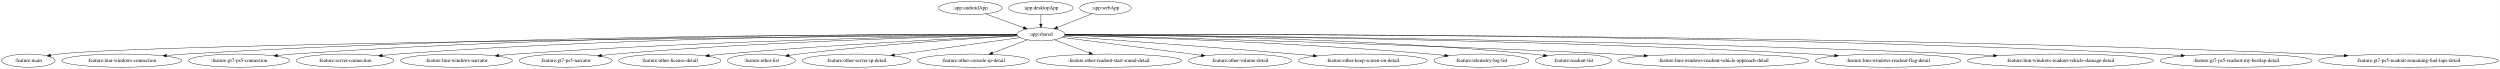
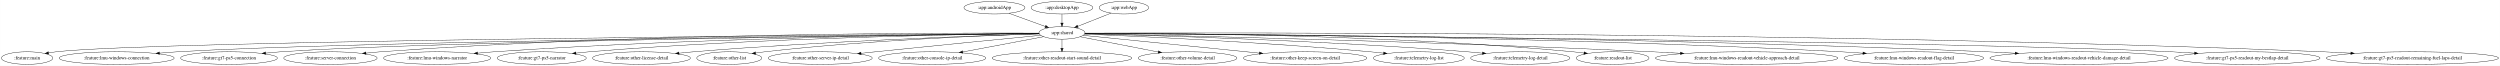
- <svg xmlns="http://www.w3.org/2000/svg" width="6844pt" height="188pt" viewBox="0.00 0.00 6843.77 188.00">
+ <svg xmlns="http://www.w3.org/2000/svg" width="7146pt" height="188pt" viewBox="0.00 0.00 7145.77 188.00">
  <g id="graph0" class="graph" transform="scale(1 1) rotate(0) translate(4 184)">
-     <polygon fill="white" stroke="transparent" points="-4,4 -4,-184 6839.77,-184 6839.77,4 -4,4" />
+     <polygon fill="white" stroke="transparent" points="-4,4 -4,-184 7141.77,-184 7141.77,4 -4,4" />
    <g id="node1" class="node">
-       <ellipse fill="none" stroke="black" cx="2652.44" cy="-162" rx="87.18" ry="18" />
-       <text text-anchor="middle" x="2652.44" y="-158.3" font-family="Times,serif" font-size="14.00">:app:androidApp</text>
+       <ellipse fill="none" stroke="black" cx="2838.44" cy="-162" rx="87.18" ry="18" />
+       <text text-anchor="middle" x="2838.44" y="-158.3" font-family="Times,serif" font-size="14.00">:app:androidApp</text>
    </g>
    <g id="node2" class="node">
-       <ellipse fill="none" stroke="black" cx="2845.44" cy="-90" rx="65.79" ry="18" />
-       <text text-anchor="middle" x="2845.44" y="-86.3" font-family="Times,serif" font-size="14.00">:app:shared</text>
+       <ellipse fill="none" stroke="black" cx="3031.44" cy="-90" rx="65.79" ry="18" />
+       <text text-anchor="middle" x="3031.44" y="-86.3" font-family="Times,serif" font-size="14.00">:app:shared</text>
    </g>
    <g id="edge1" class="edge">
-       <path fill="none" stroke="black" d="M2693.85,-145.98C2724.36,-134.92 2765.93,-119.84 2797.82,-108.27" />
-       <polygon fill="black" stroke="black" points="2799.18,-111.5 2807.38,-104.8 2796.79,-104.92 2799.18,-111.5" />
+       <path fill="none" stroke="black" d="M2879.85,-145.98C2910.36,-134.92 2951.93,-119.84 2983.82,-108.27" />
+       <polygon fill="black" stroke="black" points="2985.18,-111.5 2993.38,-104.8 2982.79,-104.92 2985.18,-111.5" />
    </g>
    <g id="node4" class="node">
      <ellipse fill="none" stroke="black" cx="73.44" cy="-18" rx="73.39" ry="18" />
      <text text-anchor="middle" x="73.44" y="-14.3" font-family="Times,serif" font-size="14.00">:feature:main</text>
    </g>
    <g id="edge3" class="edge">
-       <path fill="none" stroke="black" d="M2779.94,-88.42C2393.97,-84.94 424.15,-65.8 156.44,-36 149.31,-35.21 141.88,-34.1 134.52,-32.82" />
-       <polygon fill="black" stroke="black" points="135.04,-29.36 124.57,-30.99 133.77,-36.24 135.04,-29.36" />
+       <path fill="none" stroke="black" d="M2965.7,-88.51C2563.59,-85.43 443.69,-67.79 156.44,-36 149.31,-35.21 141.87,-34.1 134.52,-32.83" />
+       <polygon fill="black" stroke="black" points="135.04,-29.37 124.57,-31 133.77,-36.25 135.04,-29.37" />
    </g>
    <g id="node5" class="node">
      <ellipse fill="none" stroke="black" cx="329.44" cy="-18" rx="164.37" ry="18" />
      <text text-anchor="middle" x="329.44" y="-14.3" font-family="Times,serif" font-size="14.00">:feature:lmu-windows-connection</text>
    </g>
    <g id="edge4" class="edge">
-       <path fill="none" stroke="black" d="M2779.71,-89.31C2502.82,-90.24 1404.19,-90.12 503.44,-36 486.73,-35 469.14,-33.63 451.82,-32.12" />
-       <polygon fill="black" stroke="black" points="451.94,-28.61 441.67,-31.21 451.31,-35.59 451.94,-28.61" />
+       <path fill="none" stroke="black" d="M2965.83,-88.31C2619.74,-84.54 1003.28,-65.61 503.44,-36 486.73,-35.01 469.13,-33.66 451.82,-32.14" />
+       <polygon fill="black" stroke="black" points="451.94,-28.64 441.66,-31.23 451.31,-35.61 451.94,-28.64" />
    </g>
    <g id="node6" class="node">
      <ellipse fill="none" stroke="black" cx="650.44" cy="-18" rx="138.38" ry="18" />
      <text text-anchor="middle" x="650.44" y="-14.3" font-family="Times,serif" font-size="14.00">:feature:gt7-ps5-connection</text>
    </g>
    <g id="edge5" class="edge">
-       <path fill="none" stroke="black" d="M2779.51,-89.41C2524.23,-90.56 1576.41,-90.64 798.44,-36 784.5,-35.02 769.86,-33.7 755.42,-32.22" />
-       <polygon fill="black" stroke="black" points="755.78,-28.74 745.47,-31.17 755.05,-35.7 755.78,-28.74" />
+       <path fill="none" stroke="black" d="M2965.98,-88.25C2645.1,-84.44 1236.2,-66.27 798.44,-36 784.4,-35.03 769.63,-33.7 755.09,-32.21" />
+       <polygon fill="black" stroke="black" points="755.38,-28.73 745.07,-31.16 754.65,-35.69 755.38,-28.73" />
    </g>
    <g id="node7" class="node">
      <ellipse fill="none" stroke="black" cx="940.44" cy="-18" rx="133.48" ry="18" />
      <text text-anchor="middle" x="940.44" y="-14.3" font-family="Times,serif" font-size="14.00">:feature:server-connection</text>
    </g>
    <g id="edge6" class="edge">
-       <path fill="none" stroke="black" d="M2779.73,-89.11C2547.56,-89.06 1744.2,-85.12 1083.44,-36 1070.1,-35.01 1056.09,-33.69 1042.27,-32.22" />
-       <polygon fill="black" stroke="black" points="1042.57,-28.73 1032.25,-31.13 1041.82,-35.69 1042.57,-28.73" />
+       <path fill="none" stroke="black" d="M2965.75,-89.38C2718.54,-90.35 1820.72,-89.74 1083.44,-36 1070,-35.02 1055.88,-33.7 1041.96,-32.22" />
+       <polygon fill="black" stroke="black" points="1042.19,-28.73 1031.87,-31.12 1041.43,-35.69 1042.19,-28.73" />
    </g>
    <g id="node8" class="node">
      <ellipse fill="none" stroke="black" cx="1245.44" cy="-18" rx="153.27" ry="18" />
      <text text-anchor="middle" x="1245.44" y="-14.3" font-family="Times,serif" font-size="14.00">:feature:lmu-windows-narrator</text>
    </g>
    <g id="edge7" class="edge">
-       <path fill="none" stroke="black" d="M2779.83,-88.15C2576.16,-85.16 1936.7,-73.25 1408.44,-36 1393.31,-34.93 1377.41,-33.57 1361.72,-32.09" />
-       <polygon fill="black" stroke="black" points="1361.74,-28.57 1351.45,-31.1 1361.06,-35.54 1361.74,-28.57" />
+       <path fill="none" stroke="black" d="M2965.65,-88.53C2745.2,-86.61 2012.46,-77.31 1408.44,-36 1393.19,-34.96 1377.16,-33.6 1361.35,-32.11" />
+       <polygon fill="black" stroke="black" points="1361.29,-28.59 1351.01,-31.12 1360.62,-35.56 1361.29,-28.59" />
    </g>
    <g id="node9" class="node">
      <ellipse fill="none" stroke="black" cx="1544.44" cy="-18" rx="127.28" ry="18" />
      <text text-anchor="middle" x="1544.44" y="-14.3" font-family="Times,serif" font-size="14.00">:feature:gt7-ps5-narrator</text>
    </g>
    <g id="edge8" class="edge">
-       <path fill="none" stroke="black" d="M2779.96,-87.83C2602.62,-84.27 2098.29,-71.56 1680.44,-36 1668.19,-34.96 1655.34,-33.64 1642.64,-32.21" />
-       <polygon fill="black" stroke="black" points="1642.83,-28.71 1632.49,-31.04 1642.02,-35.66 1642.83,-28.71" />
+       <path fill="none" stroke="black" d="M2965.95,-88.41C2770.35,-86.21 2173.48,-76.41 1680.44,-36 1668.09,-34.99 1655.14,-33.68 1642.34,-32.25" />
+       <polygon fill="black" stroke="black" points="1642.45,-28.74 1632.12,-31.07 1641.65,-35.69 1642.45,-28.74" />
    </g>
    <g id="node10" class="node">
      <ellipse fill="none" stroke="black" cx="1829.44" cy="-18" rx="139.98" ry="18" />
      <text text-anchor="middle" x="1829.44" y="-14.3" font-family="Times,serif" font-size="14.00">:feature:other-license-detail</text>
    </g>
    <g id="edge9" class="edge">
-       <path fill="none" stroke="black" d="M2781.19,-86.23C2637.27,-79.77 2278.15,-62.24 1978.44,-36 1965.09,-34.83 1951.07,-33.44 1937.21,-31.97" />
-       <polygon fill="black" stroke="black" points="1937.47,-28.48 1927.15,-30.89 1936.72,-35.44 1937.47,-28.48" />
+       <path fill="none" stroke="black" d="M2966.34,-87.16C2801.04,-82.17 2351.74,-66.66 1978.44,-36 1964.98,-34.89 1950.84,-33.54 1936.87,-32.08" />
+       <polygon fill="black" stroke="black" points="1937.05,-28.58 1926.74,-31 1936.31,-35.54 1937.05,-28.58" />
    </g>
    <g id="node11" class="node">
      <ellipse fill="none" stroke="black" cx="2080.44" cy="-18" rx="92.88" ry="18" />
      <text text-anchor="middle" x="2080.44" y="-14.3" font-family="Times,serif" font-size="14.00">:feature:other-list</text>
    </g>
    <g id="edge10" class="edge">
-       <path fill="none" stroke="black" d="M2781.26,-85.7C2662.67,-79.18 2401.34,-62.94 2182.44,-36 2173.9,-34.95 2164.98,-33.69 2156.12,-32.35" />
-       <polygon fill="black" stroke="black" points="2156.59,-28.88 2146.17,-30.8 2155.51,-35.8 2156.59,-28.88" />
+       <path fill="none" stroke="black" d="M2966.54,-87.22C2824.17,-82.83 2473.88,-69.29 2182.44,-36 2173.76,-35.01 2164.69,-33.78 2155.7,-32.44" />
+       <polygon fill="black" stroke="black" points="2156.02,-28.95 2145.6,-30.88 2154.95,-35.86 2156.02,-28.95" />
    </g>
    <g id="node12" class="node">
      <ellipse fill="none" stroke="black" cx="2340.44" cy="-18" rx="148.67" ry="18" />
      <text text-anchor="middle" x="2340.44" y="-14.3" font-family="Times,serif" font-size="14.00">:feature:other-server-ip-detail</text>
    </g>
    <g id="edge11" class="edge">
-       <path fill="none" stroke="black" d="M2788.01,-81.04C2704.57,-69.47 2548.48,-47.84 2444.48,-33.42" />
-       <polygon fill="black" stroke="black" points="2444.66,-29.91 2434.27,-32.01 2443.7,-36.85 2444.66,-29.91" />
+       <path fill="none" stroke="black" d="M2970.68,-83.12C2871.71,-73.5 2669.56,-53.71 2498.44,-36 2485.08,-34.62 2471.09,-33.15 2457.19,-31.67" />
+       <polygon fill="black" stroke="black" points="2457.41,-28.17 2447.09,-30.59 2456.67,-35.13 2457.41,-28.17" />
    </g>
    <g id="node13" class="node">
      <ellipse fill="none" stroke="black" cx="2660.44" cy="-18" rx="153.27" ry="18" />
      <text text-anchor="middle" x="2660.44" y="-14.3" font-family="Times,serif" font-size="14.00">:feature:other-console-ip-detail</text>
    </g>
    <g id="edge12" class="edge">
-       <path fill="none" stroke="black" d="M2808.45,-75C2781.14,-64.67 2743.59,-50.46 2713.15,-38.94" />
-       <polygon fill="black" stroke="black" points="2714.13,-35.57 2703.54,-35.31 2711.65,-42.12 2714.13,-35.57" />
+       <path fill="none" stroke="black" d="M2979.08,-79.12C2918.98,-67.78 2819.5,-49.01 2747.66,-35.46" />
+       <polygon fill="black" stroke="black" points="2748.19,-31.99 2737.71,-33.58 2746.89,-38.87 2748.19,-31.99" />
    </g>
    <g id="node14" class="node">
      <ellipse fill="none" stroke="black" cx="3031.44" cy="-18" rx="199.56" ry="18" />
      <text text-anchor="middle" x="3031.44" y="-14.3" font-family="Times,serif" font-size="14.00">:feature:other-readout-start-sound-detail</text>
    </g>
    <g id="edge13" class="edge">
-       <path fill="none" stroke="black" d="M2882.64,-75C2909.9,-64.74 2947.32,-50.66 2977.81,-39.18" />
-       <polygon fill="black" stroke="black" points="2979.32,-42.36 2987.45,-35.56 2976.85,-35.8 2979.32,-42.36" />
+       <path fill="none" stroke="black" d="M3031.44,-71.7C3031.44,-63.98 3031.44,-54.71 3031.44,-46.11" />
+       <polygon fill="black" stroke="black" points="3034.94,-46.1 3031.44,-36.1 3027.94,-46.1 3034.94,-46.1" />
    </g>
    <g id="node15" class="node">
      <ellipse fill="none" stroke="black" cx="3390.44" cy="-18" rx="141.07" ry="18" />
      <text text-anchor="middle" x="3390.44" y="-14.3" font-family="Times,serif" font-size="14.00">:feature:other-volume-detail</text>
    </g>
    <g id="edge14" class="edge">
-       <path fill="none" stroke="black" d="M2903.51,-81.54C2994.16,-69.9 3170.7,-47.22 3284.45,-32.61" />
-       <polygon fill="black" stroke="black" points="3285.11,-36.06 3294.58,-31.31 3284.21,-29.12 3285.11,-36.06" />
+       <path fill="none" stroke="black" d="M3083.26,-78.9C3141.65,-67.51 3237.42,-48.84 3306.51,-35.37" />
+       <polygon fill="black" stroke="black" points="3307.36,-38.77 3316.51,-33.42 3306.02,-31.9 3307.36,-38.77" />
    </g>
    <g id="node16" class="node">
      <ellipse fill="none" stroke="black" cx="3726.44" cy="-18" rx="176.57" ry="18" />
      <text text-anchor="middle" x="3726.44" y="-14.3" font-family="Times,serif" font-size="14.00">:feature:other-keep-screen-on-detail</text>
    </g>
    <g id="edge15" class="edge">
-       <path fill="none" stroke="black" d="M2908.24,-84.53C3030.16,-75.78 3307.41,-55.53 3540.44,-36 3556.85,-34.62 3574.07,-33.13 3591.13,-31.61" />
-       <polygon fill="black" stroke="black" points="3591.5,-35.09 3601.15,-30.71 3590.88,-28.12 3591.5,-35.09" />
+       <path fill="none" stroke="black" d="M3091.9,-82.91C3203.61,-71.66 3444.64,-47.38 3595.38,-32.2" />
+       <polygon fill="black" stroke="black" points="3596.03,-35.65 3605.63,-31.17 3595.33,-28.69 3596.03,-35.65" />
    </g>
    <g id="node17" class="node">
      <ellipse fill="none" stroke="black" cx="4051.44" cy="-18" rx="129.98" ry="18" />
      <text text-anchor="middle" x="4051.44" y="-14.3" font-family="Times,serif" font-size="14.00">:feature:telemetry-log-list</text>
    </g>
    <g id="edge16" class="edge">
-       <path fill="none" stroke="black" d="M2910.51,-87.4C3077.29,-82.95 3533.62,-68.53 3912.44,-36 3924.87,-34.93 3937.89,-33.61 3950.78,-32.18" />
-       <polygon fill="black" stroke="black" points="3951.53,-35.62 3961.07,-31.01 3950.74,-28.66 3951.53,-35.62" />
+       <path fill="none" stroke="black" d="M3095.93,-86.48C3241.66,-80.5 3607.44,-63.8 3912.44,-36 3924.77,-34.88 3937.68,-33.53 3950.47,-32.09" />
+       <polygon fill="black" stroke="black" points="3951.15,-35.53 3960.68,-30.92 3950.35,-28.58 3951.15,-35.53" />
    </g>
    <g id="node18" class="node">
-       <ellipse fill="none" stroke="black" cx="4303.44" cy="-18" rx="103.98" ry="18" />
-       <text text-anchor="middle" x="4303.44" y="-14.3" font-family="Times,serif" font-size="14.00">:feature:readout-list</text>
+       <ellipse fill="none" stroke="black" cx="4341.44" cy="-18" rx="141.88" ry="18" />
+       <text text-anchor="middle" x="4341.44" y="-14.3" font-family="Times,serif" font-size="14.00">:feature:telemetry-log-detail</text>
    </g>
    <g id="edge17" class="edge">
-       <path fill="none" stroke="black" d="M2911.05,-88.97C3106.27,-88.32 3700.43,-82.37 4190.44,-36 4200.55,-35.04 4211.12,-33.79 4221.58,-32.4" />
-       <polygon fill="black" stroke="black" points="4222.12,-35.86 4231.55,-31.03 4221.17,-28.92 4222.12,-35.86" />
+       <path fill="none" stroke="black" d="M3096.57,-87.54C3272.94,-83.25 3774.54,-68.88 4190.44,-36 4204.2,-34.91 4218.64,-33.56 4232.9,-32.1" />
+       <polygon fill="black" stroke="black" points="4233.67,-35.53 4243.25,-31.01 4232.94,-28.57 4233.67,-35.53" />
    </g>
    <g id="node19" class="node">
-       <ellipse fill="none" stroke="black" cx="4686.44" cy="-18" rx="260.75" ry="18" />
-       <text text-anchor="middle" x="4686.44" y="-14.3" font-family="Times,serif" font-size="14.00">:feature:lmu-windows-readout-vehicle-approach-detail</text>
+       <ellipse fill="none" stroke="black" cx="4605.44" cy="-18" rx="103.98" ry="18" />
+       <text text-anchor="middle" x="4605.44" y="-14.3" font-family="Times,serif" font-size="14.00">:feature:readout-list</text>
    </g>
    <g id="edge18" class="edge">
-       <path fill="none" stroke="black" d="M2910.57,-87.48C3125.59,-82.33 3832.44,-64.23 4416.44,-36 4442.34,-34.75 4469.62,-33.25 4496.48,-31.66" />
-       <polygon fill="black" stroke="black" points="4496.98,-35.14 4506.76,-31.05 4496.57,-28.15 4496.98,-35.14" />
+       <path fill="none" stroke="black" d="M3097.14,-89.26C3303.26,-89.5 3955.41,-85.98 4492.44,-36 4502.55,-35.06 4513.13,-33.82 4523.58,-32.43" />
+       <polygon fill="black" stroke="black" points="4524.13,-35.89 4533.56,-31.06 4523.17,-28.95 4524.13,-35.89" />
    </g>
    <g id="node20" class="node">
-       <ellipse fill="none" stroke="black" cx="5164.44" cy="-18" rx="199.56" ry="18" />
-       <text text-anchor="middle" x="5164.44" y="-14.3" font-family="Times,serif" font-size="14.00">:feature:lmu-windows-readout-flag-detail</text>
+       <ellipse fill="none" stroke="black" cx="4988.44" cy="-18" rx="260.75" ry="18" />
+       <text text-anchor="middle" x="4988.44" y="-14.3" font-family="Times,serif" font-size="14.00">:feature:lmu-windows-readout-vehicle-approach-detail</text>
    </g>
    <g id="edge19" class="edge">
-       <path fill="none" stroke="black" d="M2911.16,-88.7C3170.9,-87.23 4151.05,-78.99 4956.44,-36 4976.5,-34.93 4997.62,-33.53 5018.41,-31.98" />
-       <polygon fill="black" stroke="black" points="5018.87,-35.46 5028.58,-31.22 5018.34,-28.48 5018.87,-35.46" />
+       <path fill="none" stroke="black" d="M3096.61,-87.69C3321.65,-83.01 4086.94,-65.79 4718.44,-36 4744.44,-34.77 4771.84,-33.28 4798.81,-31.7" />
+       <polygon fill="black" stroke="black" points="4799.35,-35.17 4809.12,-31.08 4798.93,-28.18 4799.35,-35.17" />
    </g>
    <g id="node21" class="node">
-       <ellipse fill="none" stroke="black" cx="5636.44" cy="-18" rx="254.55" ry="18" />
-       <text text-anchor="middle" x="5636.44" y="-14.3" font-family="Times,serif" font-size="14.00">:feature:lmu-windows-readout-vehicle-damage-detail</text>
+       <ellipse fill="none" stroke="black" cx="5466.44" cy="-18" rx="199.56" ry="18" />
+       <text text-anchor="middle" x="5466.44" y="-14.3" font-family="Times,serif" font-size="14.00">:feature:lmu-windows-readout-flag-detail</text>
    </g>
    <g id="edge20" class="edge">
-       <path fill="none" stroke="black" d="M2911.39,-88.67C3201.7,-87.01 4394.85,-77.87 5373.44,-36 5399.28,-34.89 5426.54,-33.45 5453.32,-31.87" />
-       <polygon fill="black" stroke="black" points="5453.78,-35.34 5463.55,-31.25 5453.36,-28.36 5453.78,-35.34" />
+       <path fill="none" stroke="black" d="M3097.08,-88.82C3365.38,-87.8 4404.93,-81 5258.44,-36 5278.58,-34.94 5299.78,-33.54 5320.65,-31.99" />
+       <polygon fill="black" stroke="black" points="5321.15,-35.46 5330.86,-31.22 5320.62,-28.48 5321.15,-35.46" />
    </g>
    <g id="node22" class="node">
-       <ellipse fill="none" stroke="black" cx="6117.44" cy="-18" rx="207.96" ry="18" />
-       <text text-anchor="middle" x="6117.44" y="-14.3" font-family="Times,serif" font-size="14.00">:feature:gt7-ps5-readout-my-bestlap-detail</text>
+       <ellipse fill="none" stroke="black" cx="5938.44" cy="-18" rx="254.55" ry="18" />
+       <text text-anchor="middle" x="5938.44" y="-14.3" font-family="Times,serif" font-size="14.00">:feature:lmu-windows-readout-vehicle-damage-detail</text>
    </g>
    <g id="edge21" class="edge">
-       <path fill="none" stroke="black" d="M2911.06,-89.34C3235.61,-90.72 4701.64,-93.3 5900.44,-36 5921.88,-34.98 5944.49,-33.57 5966.7,-32" />
-       <polygon fill="black" stroke="black" points="5967.14,-35.48 5976.86,-31.27 5966.64,-28.49 5967.14,-35.48" />
+       <path fill="none" stroke="black" d="M3097.14,-88.76C3394.95,-87.45 4648.22,-79.47 5675.44,-36 5701.39,-34.9 5728.75,-33.46 5755.63,-31.87" />
+       <polygon fill="black" stroke="black" points="5756.14,-35.35 5765.91,-31.25 5755.72,-28.36 5756.14,-35.35" />
    </g>
    <g id="node23" class="node">
-       <ellipse fill="none" stroke="black" cx="6589.44" cy="-18" rx="246.16" ry="18" />
-       <text text-anchor="middle" x="6589.44" y="-14.3" font-family="Times,serif" font-size="14.00">:feature:gt7-ps5-readout-remaining-fuel-laps-detail</text>
+       <ellipse fill="none" stroke="black" cx="6419.44" cy="-18" rx="207.96" ry="18" />
+       <text text-anchor="middle" x="6419.44" y="-14.3" font-family="Times,serif" font-size="14.00">:feature:gt7-ps5-readout-my-bestlap-detail</text>
    </g>
    <g id="edge22" class="edge">
-       <path fill="none" stroke="black" d="M2911.13,-89.26C3262.26,-90.38 4953.24,-92.49 6334.44,-36 6359.9,-34.96 6386.76,-33.53 6413.12,-31.94" />
-       <polygon fill="black" stroke="black" points="6413.43,-35.43 6423.19,-31.32 6413,-28.44 6413.43,-35.43" />
+       <path fill="none" stroke="black" d="M3097.12,-88.45C3493.11,-85.08 5566.7,-66.19 6202.44,-36 6223.88,-34.98 6246.49,-33.58 6268.7,-32.01" />
+       <polygon fill="black" stroke="black" points="6269.14,-35.49 6278.86,-31.28 6268.64,-28.51 6269.14,-35.49" />
+     </g>
+     <g id="node24" class="node">
+       <ellipse fill="none" stroke="black" cx="6891.44" cy="-18" rx="246.16" ry="18" />
+       <text text-anchor="middle" x="6891.44" y="-14.3" font-family="Times,serif" font-size="14.00">:feature:gt7-ps5-readout-remaining-fuel-laps-detail</text>
+     </g>
+     <g id="edge23" class="edge">
+       <path fill="none" stroke="black" d="M3097.24,-89.31C3455.41,-90.7 5206.58,-94.13 6636.44,-36 6662,-34.96 6688.97,-33.53 6715.42,-31.93" />
+       <polygon fill="black" stroke="black" points="6715.77,-35.42 6725.54,-31.31 6715.34,-28.43 6715.77,-35.42" />
    </g>
    <g id="node3" class="node">
-       <ellipse fill="none" stroke="black" cx="2845.44" cy="-162" rx="88.28" ry="18" />
-       <text text-anchor="middle" x="2845.44" y="-158.3" font-family="Times,serif" font-size="14.00">:app:desktopApp</text>
+       <ellipse fill="none" stroke="black" cx="3031.44" cy="-162" rx="88.28" ry="18" />
+       <text text-anchor="middle" x="3031.44" y="-158.3" font-family="Times,serif" font-size="14.00">:app:desktopApp</text>
    </g>
    <g id="edge2" class="edge">
-       <path fill="none" stroke="black" d="M2845.44,-143.7C2845.44,-135.98 2845.44,-126.71 2845.44,-118.11" />
-       <polygon fill="black" stroke="black" points="2848.94,-118.1 2845.44,-108.1 2841.94,-118.1 2848.94,-118.1" />
-     </g>
-     <g id="node24" class="node">
-       <ellipse fill="none" stroke="black" cx="3022.44" cy="-162" rx="70.69" ry="18" />
-       <text text-anchor="middle" x="3022.44" y="-158.3" font-family="Times,serif" font-size="14.00">:app:webApp</text>
-     </g>
-     <g id="edge23" class="edge">
-       <path fill="none" stroke="black" d="M2985.77,-146.5C2958.2,-135.59 2920.28,-120.6 2890.81,-108.94" />
-       <polygon fill="black" stroke="black" points="2891.75,-105.55 2881.16,-105.13 2889.18,-112.06 2891.75,-105.55" />
+       <path fill="none" stroke="black" d="M3031.44,-143.7C3031.44,-135.98 3031.44,-126.71 3031.44,-118.11" />
+       <polygon fill="black" stroke="black" points="3034.94,-118.1 3031.44,-108.1 3027.94,-118.1 3034.94,-118.1" />
+     </g>
+     <g id="node25" class="node">
+       <ellipse fill="none" stroke="black" cx="3208.44" cy="-162" rx="70.69" ry="18" />
+       <text text-anchor="middle" x="3208.44" y="-158.3" font-family="Times,serif" font-size="14.00">:app:webApp</text>
+     </g>
+     <g id="edge24" class="edge">
+       <path fill="none" stroke="black" d="M3171.77,-146.5C3144.2,-135.59 3106.28,-120.6 3076.81,-108.94" />
+       <polygon fill="black" stroke="black" points="3077.75,-105.55 3067.16,-105.13 3075.18,-112.06 3077.75,-105.55" />
    </g>
  </g>
</svg>
